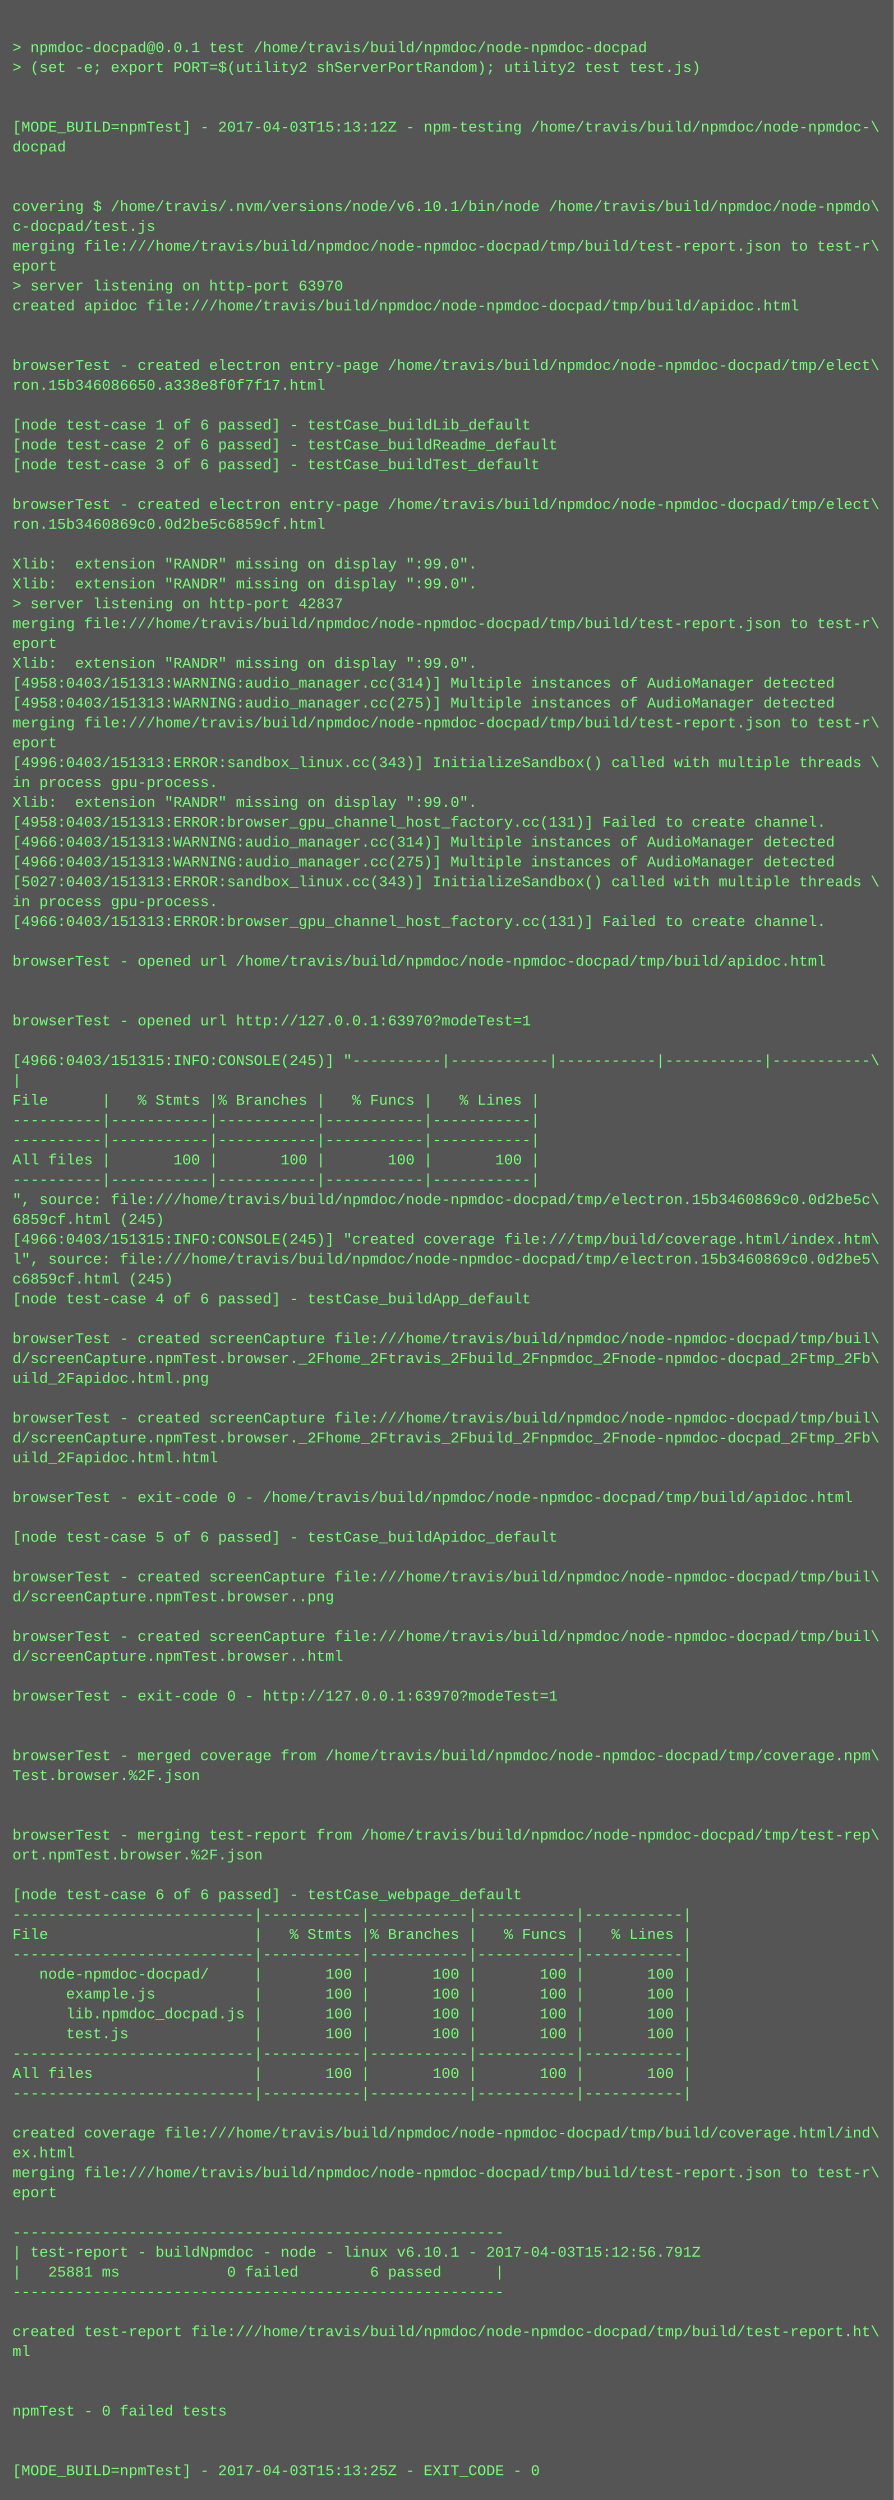
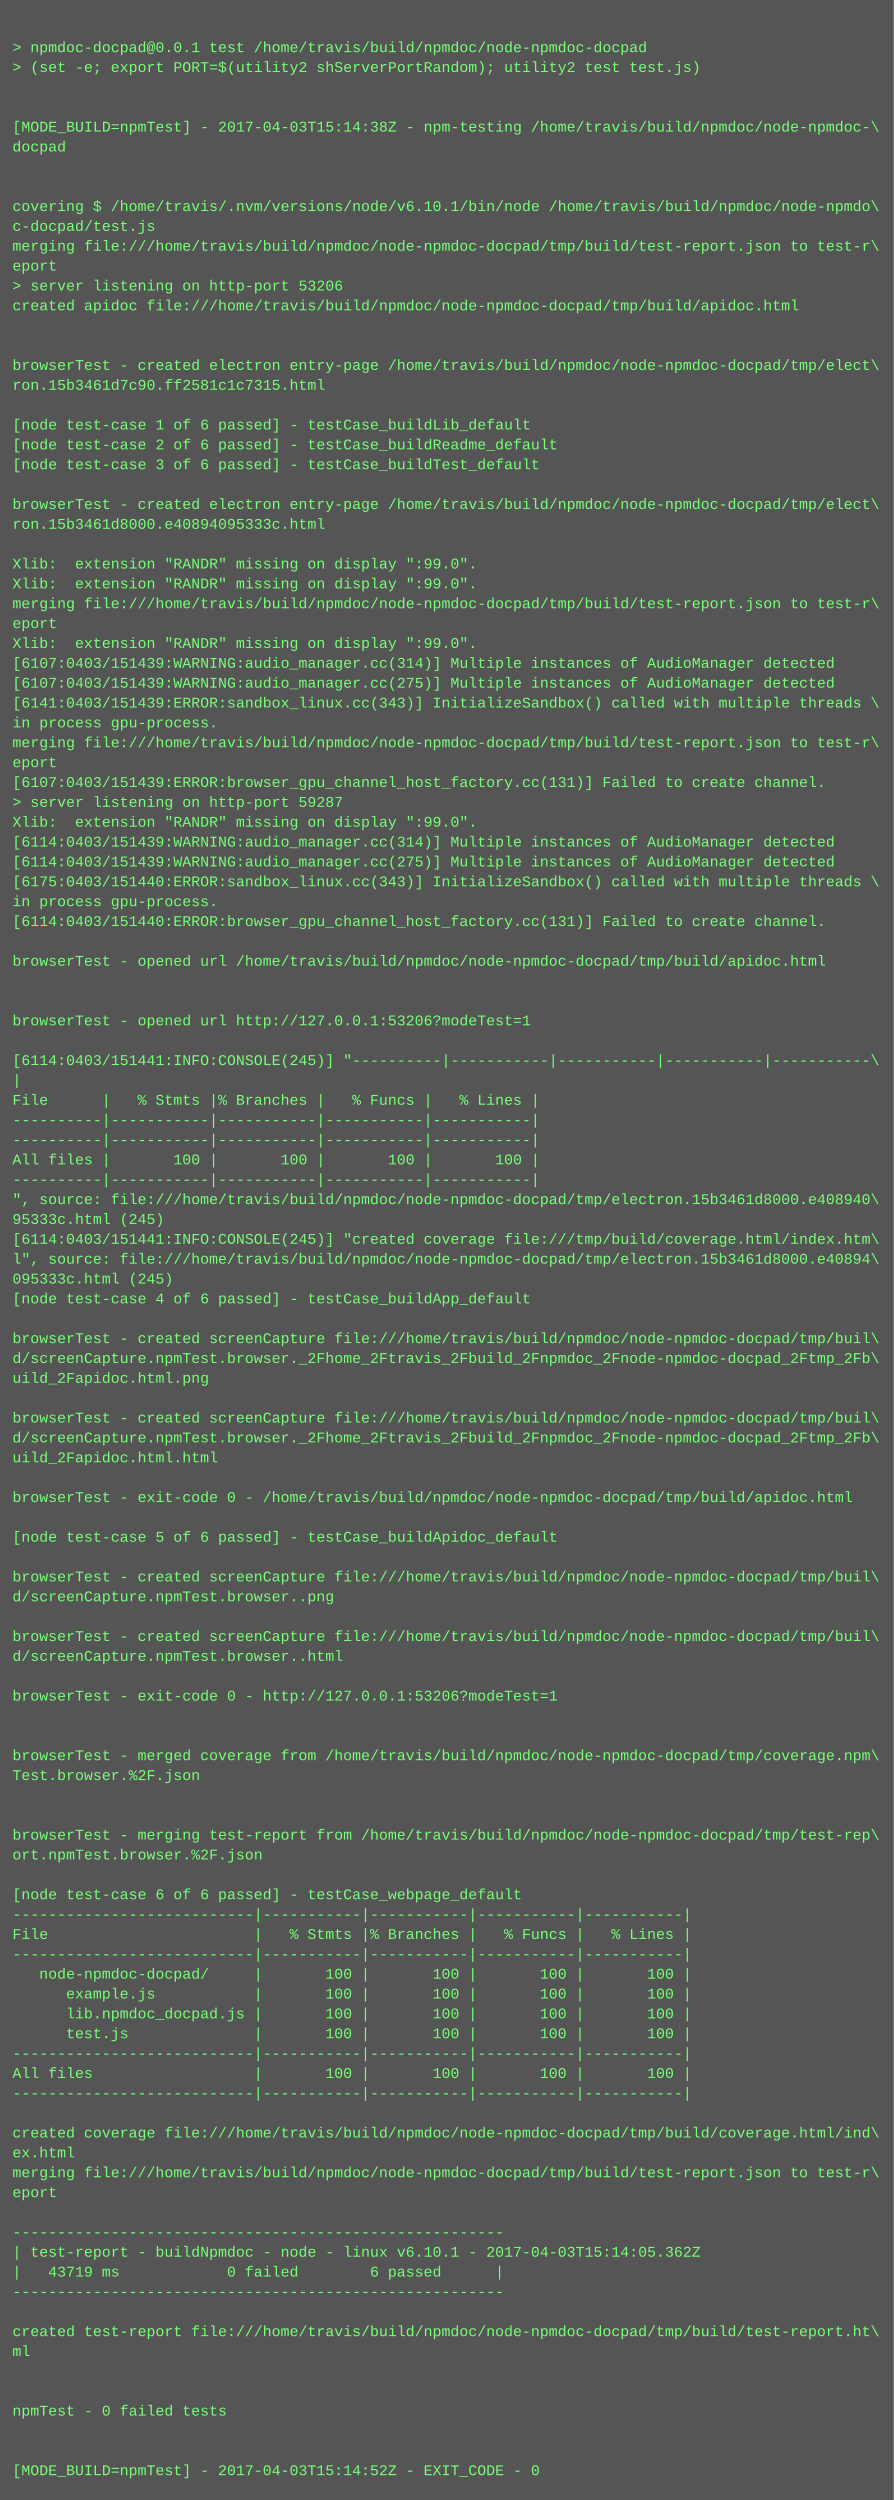
<svg xmlns="http://www.w3.org/2000/svg" height="2014" width="720">
  <rect height="2014" fill="#555" width="720" />
  <text fill="#7f7" font-family="Courier New" font-size="12" xml:space="preserve">
    <tspan x="10" y="26" />
    <tspan x="10" y="42">&gt; npmdoc-docpad@0.0.1 test /home/travis/build/npmdoc/node-npmdoc-docpad</tspan>
    <tspan x="10" y="58">&gt; (set -e; export PORT=$(utility2 shServerPortRandom); utility2 test test.js)</tspan>
    <tspan x="10" y="74" />
    <tspan x="10" y="90" />
-     <tspan x="10" y="106">[MODE_BUILD=npmTest] - 2017-04-03T15:13:12Z - npm-testing /home/travis/build/npmdoc/node-npmdoc-\</tspan>
+     <tspan x="10" y="106">[MODE_BUILD=npmTest] - 2017-04-03T15:14:38Z - npm-testing /home/travis/build/npmdoc/node-npmdoc-\</tspan>
    <tspan x="10" y="122">docpad</tspan>
    <tspan x="10" y="138" />
    <tspan x="10" y="154" />
    <tspan x="10" y="170">covering $ /home/travis/.nvm/versions/node/v6.10.1/bin/node /home/travis/build/npmdoc/node-npmdo\</tspan>
    <tspan x="10" y="186">c-docpad/test.js</tspan>
    <tspan x="10" y="202">merging file:///home/travis/build/npmdoc/node-npmdoc-docpad/tmp/build/test-report.json to test-r\</tspan>
    <tspan x="10" y="218">eport</tspan>
-     <tspan x="10" y="234">&gt; server listening on http-port 63970</tspan>
+     <tspan x="10" y="234">&gt; server listening on http-port 53206</tspan>
    <tspan x="10" y="250">created apidoc file:///home/travis/build/npmdoc/node-npmdoc-docpad/tmp/build/apidoc.html</tspan>
    <tspan x="10" y="266" />
    <tspan x="10" y="282" />
    <tspan x="10" y="298">browserTest - created electron entry-page /home/travis/build/npmdoc/node-npmdoc-docpad/tmp/elect\</tspan>
-     <tspan x="10" y="314">ron.15b346086650.a338e8f0f7f17.html</tspan>
+     <tspan x="10" y="314">ron.15b3461d7c90.ff2581c1c7315.html</tspan>
    <tspan x="10" y="330" />
    <tspan x="10" y="346">[node test-case 1 of 6 passed] - testCase_buildLib_default</tspan>
    <tspan x="10" y="362">[node test-case 2 of 6 passed] - testCase_buildReadme_default</tspan>
    <tspan x="10" y="378">[node test-case 3 of 6 passed] - testCase_buildTest_default</tspan>
    <tspan x="10" y="394" />
    <tspan x="10" y="410">browserTest - created electron entry-page /home/travis/build/npmdoc/node-npmdoc-docpad/tmp/elect\</tspan>
-     <tspan x="10" y="426">ron.15b3460869c0.0d2be5c6859cf.html</tspan>
+     <tspan x="10" y="426">ron.15b3461d8000.e40894095333c.html</tspan>
    <tspan x="10" y="442" />
    <tspan x="10" y="458">Xlib:  extension "RANDR" missing on display ":99.0".</tspan>
    <tspan x="10" y="474">Xlib:  extension "RANDR" missing on display ":99.0".</tspan>
-     <tspan x="10" y="490">&gt; server listening on http-port 42837</tspan>
-     <tspan x="10" y="506">merging file:///home/travis/build/npmdoc/node-npmdoc-docpad/tmp/build/test-report.json to test-r\</tspan>
-     <tspan x="10" y="522">eport</tspan>
-     <tspan x="10" y="538">Xlib:  extension "RANDR" missing on display ":99.0".</tspan>
-     <tspan x="10" y="554">[4958:0403/151313:WARNING:audio_manager.cc(314)] Multiple instances of AudioManager detected</tspan>
-     <tspan x="10" y="570">[4958:0403/151313:WARNING:audio_manager.cc(275)] Multiple instances of AudioManager detected</tspan>
-     <tspan x="10" y="586">merging file:///home/travis/build/npmdoc/node-npmdoc-docpad/tmp/build/test-report.json to test-r\</tspan>
-     <tspan x="10" y="602">eport</tspan>
-     <tspan x="10" y="618">[4996:0403/151313:ERROR:sandbox_linux.cc(343)] InitializeSandbox() called with multiple threads \</tspan>
-     <tspan x="10" y="634">in process gpu-process. </tspan>
-     <tspan x="10" y="650">Xlib:  extension "RANDR" missing on display ":99.0".</tspan>
-     <tspan x="10" y="666">[4958:0403/151313:ERROR:browser_gpu_channel_host_factory.cc(131)] Failed to create channel.</tspan>
-     <tspan x="10" y="682">[4966:0403/151313:WARNING:audio_manager.cc(314)] Multiple instances of AudioManager detected</tspan>
-     <tspan x="10" y="698">[4966:0403/151313:WARNING:audio_manager.cc(275)] Multiple instances of AudioManager detected</tspan>
-     <tspan x="10" y="714">[5027:0403/151313:ERROR:sandbox_linux.cc(343)] InitializeSandbox() called with multiple threads \</tspan>
+     <tspan x="10" y="490">merging file:///home/travis/build/npmdoc/node-npmdoc-docpad/tmp/build/test-report.json to test-r\</tspan>
+     <tspan x="10" y="506">eport</tspan>
+     <tspan x="10" y="522">Xlib:  extension "RANDR" missing on display ":99.0".</tspan>
+     <tspan x="10" y="538">[6107:0403/151439:WARNING:audio_manager.cc(314)] Multiple instances of AudioManager detected</tspan>
+     <tspan x="10" y="554">[6107:0403/151439:WARNING:audio_manager.cc(275)] Multiple instances of AudioManager detected</tspan>
+     <tspan x="10" y="570">[6141:0403/151439:ERROR:sandbox_linux.cc(343)] InitializeSandbox() called with multiple threads \</tspan>
+     <tspan x="10" y="586">in process gpu-process. </tspan>
+     <tspan x="10" y="602">merging file:///home/travis/build/npmdoc/node-npmdoc-docpad/tmp/build/test-report.json to test-r\</tspan>
+     <tspan x="10" y="618">eport</tspan>
+     <tspan x="10" y="634">[6107:0403/151439:ERROR:browser_gpu_channel_host_factory.cc(131)] Failed to create channel.</tspan>
+     <tspan x="10" y="650">&gt; server listening on http-port 59287</tspan>
+     <tspan x="10" y="666">Xlib:  extension "RANDR" missing on display ":99.0".</tspan>
+     <tspan x="10" y="682">[6114:0403/151439:WARNING:audio_manager.cc(314)] Multiple instances of AudioManager detected</tspan>
+     <tspan x="10" y="698">[6114:0403/151439:WARNING:audio_manager.cc(275)] Multiple instances of AudioManager detected</tspan>
+     <tspan x="10" y="714">[6175:0403/151440:ERROR:sandbox_linux.cc(343)] InitializeSandbox() called with multiple threads \</tspan>
    <tspan x="10" y="730">in process gpu-process. </tspan>
-     <tspan x="10" y="746">[4966:0403/151313:ERROR:browser_gpu_channel_host_factory.cc(131)] Failed to create channel.</tspan>
+     <tspan x="10" y="746">[6114:0403/151440:ERROR:browser_gpu_channel_host_factory.cc(131)] Failed to create channel.</tspan>
    <tspan x="10" y="762" />
    <tspan x="10" y="778">browserTest - opened url /home/travis/build/npmdoc/node-npmdoc-docpad/tmp/build/apidoc.html</tspan>
    <tspan x="10" y="794" />
    <tspan x="10" y="810" />
-     <tspan x="10" y="826">browserTest - opened url http://127.0.0.1:63970?modeTest=1</tspan>
+     <tspan x="10" y="826">browserTest - opened url http://127.0.0.1:53206?modeTest=1</tspan>
    <tspan x="10" y="842" />
-     <tspan x="10" y="858">[4966:0403/151315:INFO:CONSOLE(245)] "----------|-----------|-----------|-----------|-----------\</tspan>
+     <tspan x="10" y="858">[6114:0403/151441:INFO:CONSOLE(245)] "----------|-----------|-----------|-----------|-----------\</tspan>
    <tspan x="10" y="874">|</tspan>
    <tspan x="10" y="890">File      |   % Stmts |% Branches |   % Funcs |   % Lines |</tspan>
    <tspan x="10" y="906">----------|-----------|-----------|-----------|-----------|</tspan>
    <tspan x="10" y="922">----------|-----------|-----------|-----------|-----------|</tspan>
    <tspan x="10" y="938">All files |       100 |       100 |       100 |       100 |</tspan>
    <tspan x="10" y="954">----------|-----------|-----------|-----------|-----------|</tspan>
-     <tspan x="10" y="970">", source: file:///home/travis/build/npmdoc/node-npmdoc-docpad/tmp/electron.15b3460869c0.0d2be5c\</tspan>
-     <tspan x="10" y="986">6859cf.html (245)</tspan>
-     <tspan x="10" y="1002">[4966:0403/151315:INFO:CONSOLE(245)] "created coverage file:///tmp/build/coverage.html/index.htm\</tspan>
-     <tspan x="10" y="1018">l", source: file:///home/travis/build/npmdoc/node-npmdoc-docpad/tmp/electron.15b3460869c0.0d2be5\</tspan>
-     <tspan x="10" y="1034">c6859cf.html (245)</tspan>
+     <tspan x="10" y="970">", source: file:///home/travis/build/npmdoc/node-npmdoc-docpad/tmp/electron.15b3461d8000.e408940\</tspan>
+     <tspan x="10" y="986">95333c.html (245)</tspan>
+     <tspan x="10" y="1002">[6114:0403/151441:INFO:CONSOLE(245)] "created coverage file:///tmp/build/coverage.html/index.htm\</tspan>
+     <tspan x="10" y="1018">l", source: file:///home/travis/build/npmdoc/node-npmdoc-docpad/tmp/electron.15b3461d8000.e40894\</tspan>
+     <tspan x="10" y="1034">095333c.html (245)</tspan>
    <tspan x="10" y="1050">[node test-case 4 of 6 passed] - testCase_buildApp_default</tspan>
    <tspan x="10" y="1066" />
    <tspan x="10" y="1082">browserTest - created screenCapture file:///home/travis/build/npmdoc/node-npmdoc-docpad/tmp/buil\</tspan>
    <tspan x="10" y="1098">d/screenCapture.npmTest.browser._2Fhome_2Ftravis_2Fbuild_2Fnpmdoc_2Fnode-npmdoc-docpad_2Ftmp_2Fb\</tspan>
    <tspan x="10" y="1114">uild_2Fapidoc.html.png</tspan>
    <tspan x="10" y="1130" />
    <tspan x="10" y="1146">browserTest - created screenCapture file:///home/travis/build/npmdoc/node-npmdoc-docpad/tmp/buil\</tspan>
    <tspan x="10" y="1162">d/screenCapture.npmTest.browser._2Fhome_2Ftravis_2Fbuild_2Fnpmdoc_2Fnode-npmdoc-docpad_2Ftmp_2Fb\</tspan>
    <tspan x="10" y="1178">uild_2Fapidoc.html.html</tspan>
    <tspan x="10" y="1194" />
    <tspan x="10" y="1210">browserTest - exit-code 0 - /home/travis/build/npmdoc/node-npmdoc-docpad/tmp/build/apidoc.html</tspan>
    <tspan x="10" y="1226" />
    <tspan x="10" y="1242">[node test-case 5 of 6 passed] - testCase_buildApidoc_default</tspan>
    <tspan x="10" y="1258" />
    <tspan x="10" y="1274">browserTest - created screenCapture file:///home/travis/build/npmdoc/node-npmdoc-docpad/tmp/buil\</tspan>
    <tspan x="10" y="1290">d/screenCapture.npmTest.browser..png</tspan>
    <tspan x="10" y="1306" />
    <tspan x="10" y="1322">browserTest - created screenCapture file:///home/travis/build/npmdoc/node-npmdoc-docpad/tmp/buil\</tspan>
    <tspan x="10" y="1338">d/screenCapture.npmTest.browser..html</tspan>
    <tspan x="10" y="1354" />
-     <tspan x="10" y="1370">browserTest - exit-code 0 - http://127.0.0.1:63970?modeTest=1</tspan>
+     <tspan x="10" y="1370">browserTest - exit-code 0 - http://127.0.0.1:53206?modeTest=1</tspan>
    <tspan x="10" y="1386" />
    <tspan x="10" y="1402" />
    <tspan x="10" y="1418">browserTest - merged coverage from /home/travis/build/npmdoc/node-npmdoc-docpad/tmp/coverage.npm\</tspan>
    <tspan x="10" y="1434">Test.browser.%2F.json</tspan>
    <tspan x="10" y="1450" />
    <tspan x="10" y="1466" />
    <tspan x="10" y="1482">browserTest - merging test-report from /home/travis/build/npmdoc/node-npmdoc-docpad/tmp/test-rep\</tspan>
    <tspan x="10" y="1498">ort.npmTest.browser.%2F.json</tspan>
    <tspan x="10" y="1514" />
    <tspan x="10" y="1530">[node test-case 6 of 6 passed] - testCase_webpage_default</tspan>
    <tspan x="10" y="1546">---------------------------|-----------|-----------|-----------|-----------|</tspan>
    <tspan x="10" y="1562">File                       |   % Stmts |% Branches |   % Funcs |   % Lines |</tspan>
    <tspan x="10" y="1578">---------------------------|-----------|-----------|-----------|-----------|</tspan>
    <tspan x="10" y="1594">   node-npmdoc-docpad/     |       100 |       100 |       100 |       100 |</tspan>
    <tspan x="10" y="1610">      example.js           |       100 |       100 |       100 |       100 |</tspan>
    <tspan x="10" y="1626">      lib.npmdoc_docpad.js |       100 |       100 |       100 |       100 |</tspan>
    <tspan x="10" y="1642">      test.js              |       100 |       100 |       100 |       100 |</tspan>
    <tspan x="10" y="1658">---------------------------|-----------|-----------|-----------|-----------|</tspan>
    <tspan x="10" y="1674">All files                  |       100 |       100 |       100 |       100 |</tspan>
    <tspan x="10" y="1690">---------------------------|-----------|-----------|-----------|-----------|</tspan>
    <tspan x="10" y="1706" />
    <tspan x="10" y="1722">created coverage file:///home/travis/build/npmdoc/node-npmdoc-docpad/tmp/build/coverage.html/ind\</tspan>
    <tspan x="10" y="1738">ex.html</tspan>
    <tspan x="10" y="1754">merging file:///home/travis/build/npmdoc/node-npmdoc-docpad/tmp/build/test-report.json to test-r\</tspan>
    <tspan x="10" y="1770">eport</tspan>
    <tspan x="10" y="1786" />
    <tspan x="10" y="1802">-------------------------------------------------------</tspan>
-     <tspan x="10" y="1818">| test-report - buildNpmdoc - node - linux v6.10.1 - 2017-04-03T15:12:56.791Z</tspan>
-     <tspan x="10" y="1834">|   25881 ms            0 failed        6 passed      |</tspan>
+     <tspan x="10" y="1818">| test-report - buildNpmdoc - node - linux v6.10.1 - 2017-04-03T15:14:05.362Z</tspan>
+     <tspan x="10" y="1834">|   43719 ms            0 failed        6 passed      |</tspan>
    <tspan x="10" y="1850">-------------------------------------------------------</tspan>
    <tspan x="10" y="1866" />
    <tspan x="10" y="1882">created test-report file:///home/travis/build/npmdoc/node-npmdoc-docpad/tmp/build/test-report.ht\</tspan>
    <tspan x="10" y="1898">ml</tspan>
    <tspan x="10" y="1914" />
    <tspan x="10" y="1930" />
    <tspan x="10" y="1946">npmTest - 0 failed tests</tspan>
    <tspan x="10" y="1962" />
    <tspan x="10" y="1978" />
-     <tspan x="10" y="1994">[MODE_BUILD=npmTest] - 2017-04-03T15:13:25Z - EXIT_CODE - 0</tspan>
+     <tspan x="10" y="1994">[MODE_BUILD=npmTest] - 2017-04-03T15:14:52Z - EXIT_CODE - 0</tspan>
  </text>
</svg>
